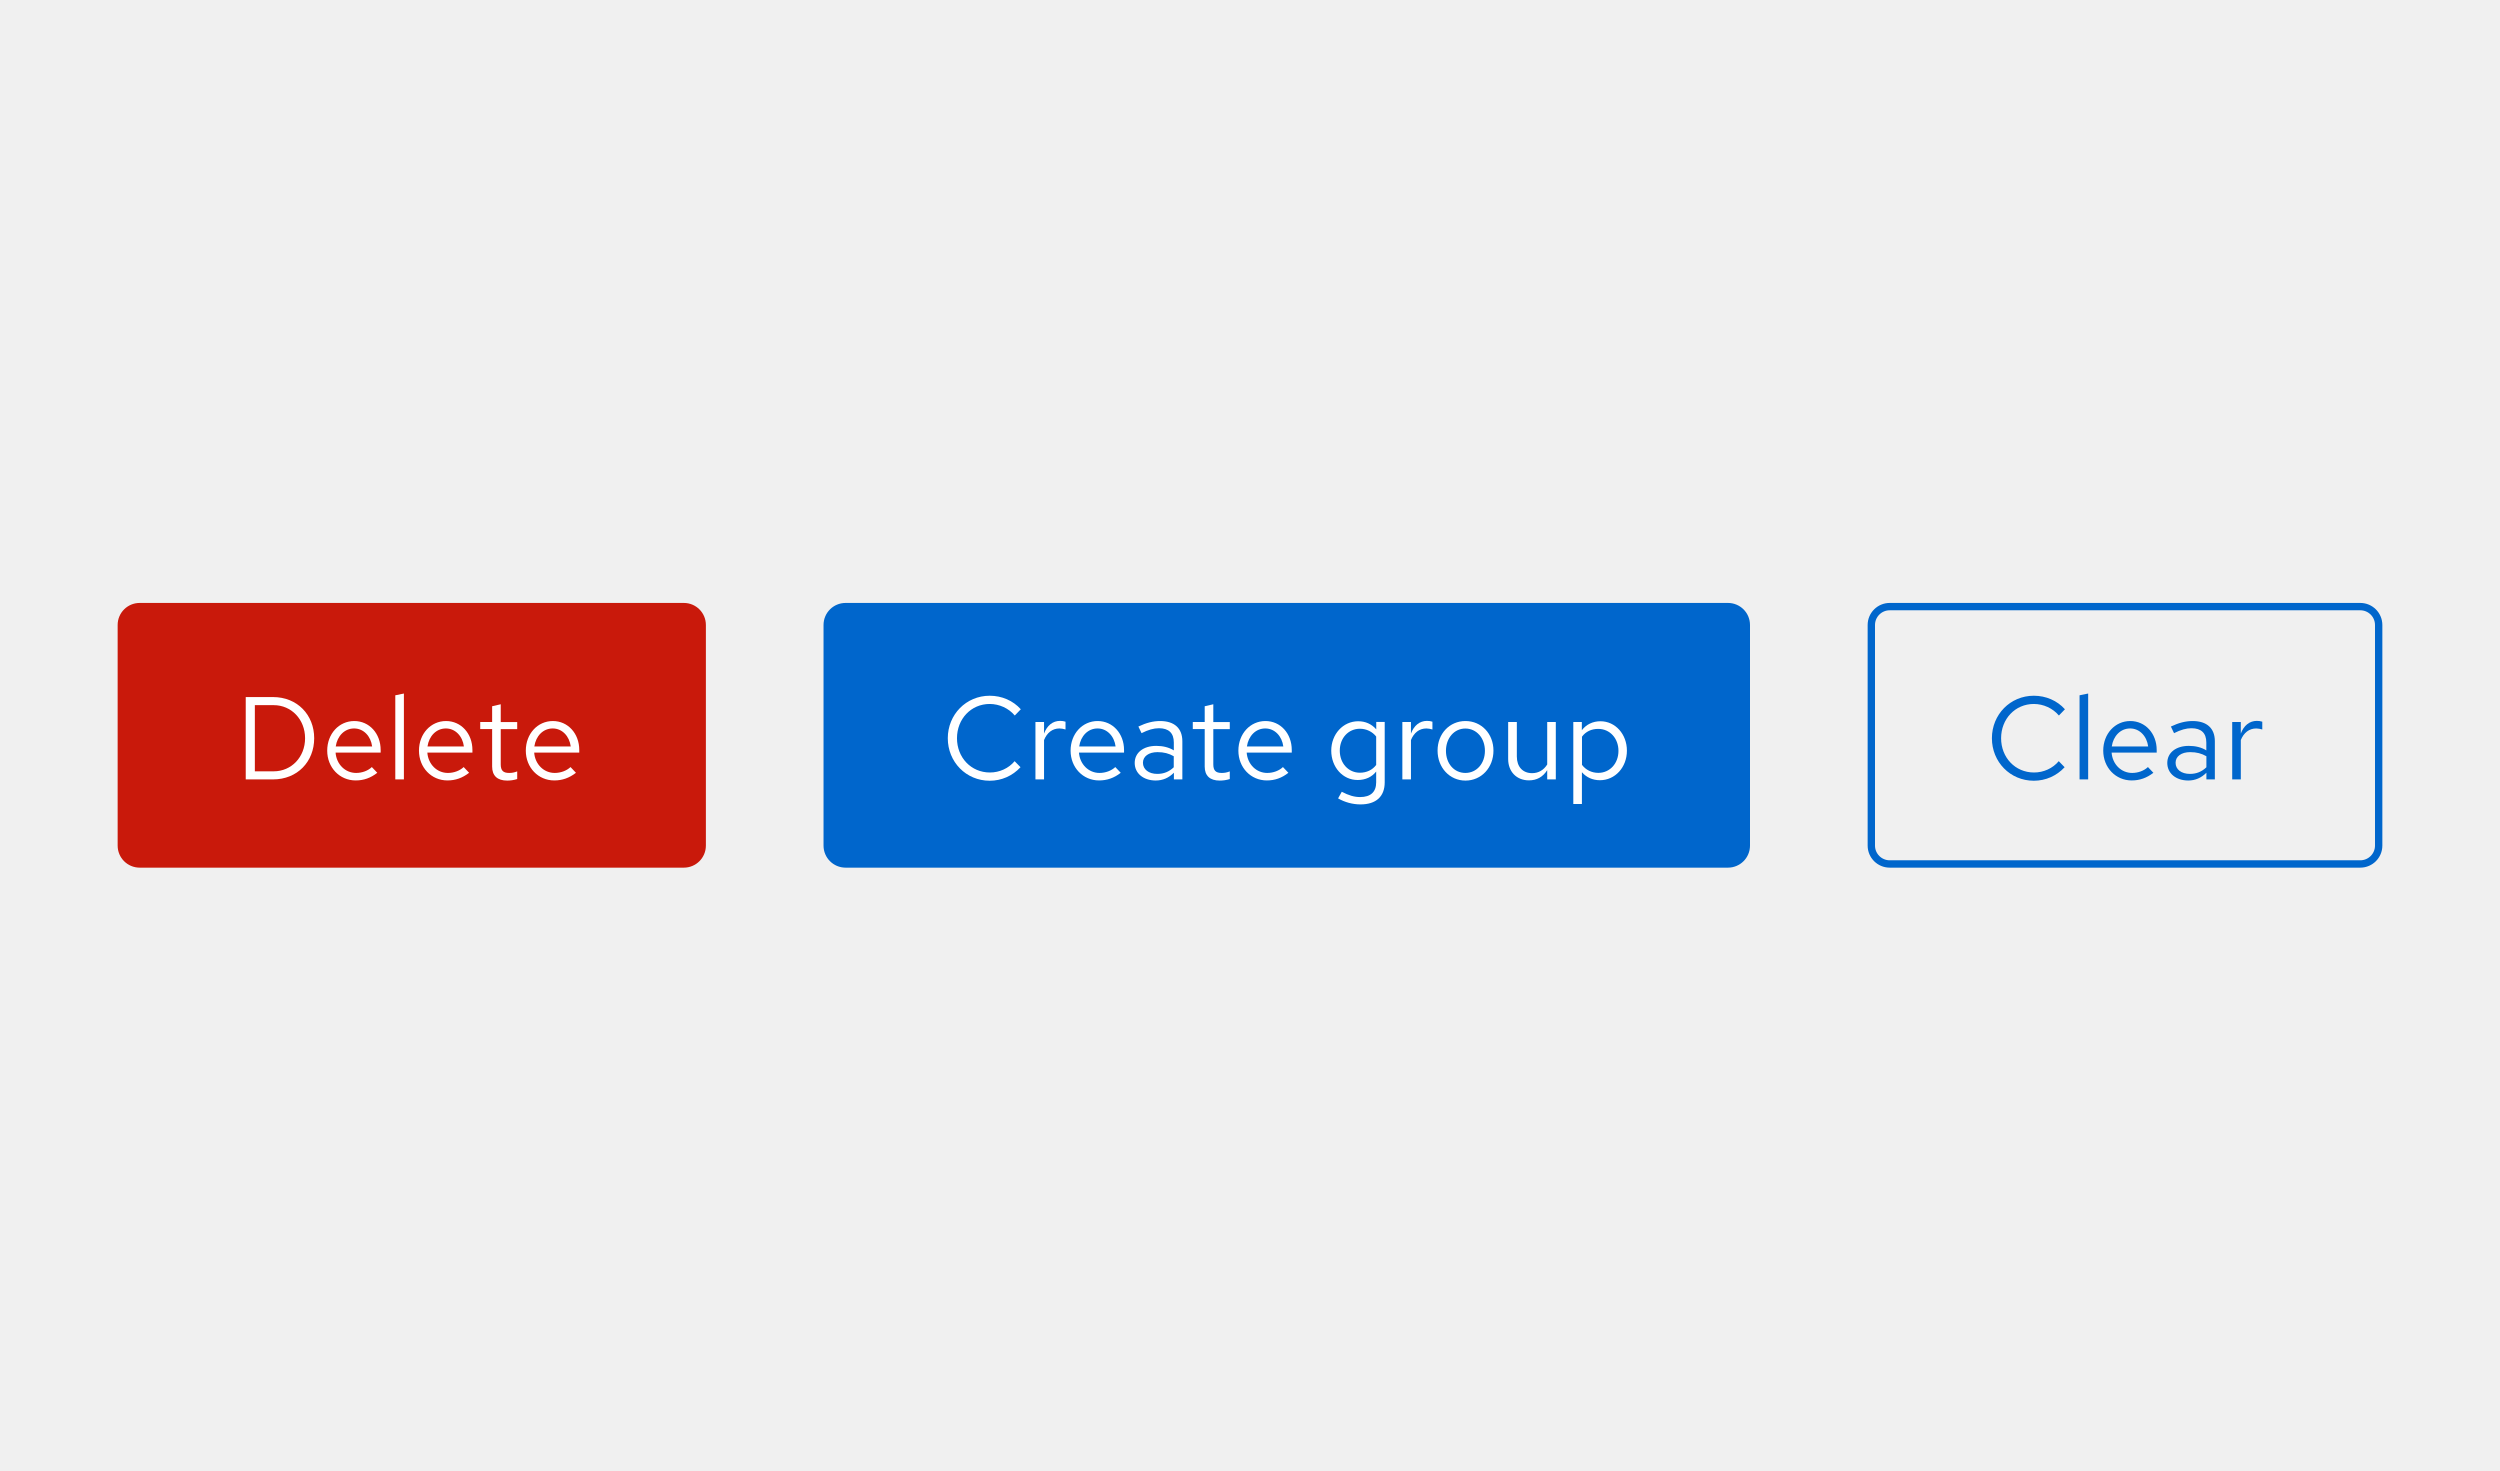
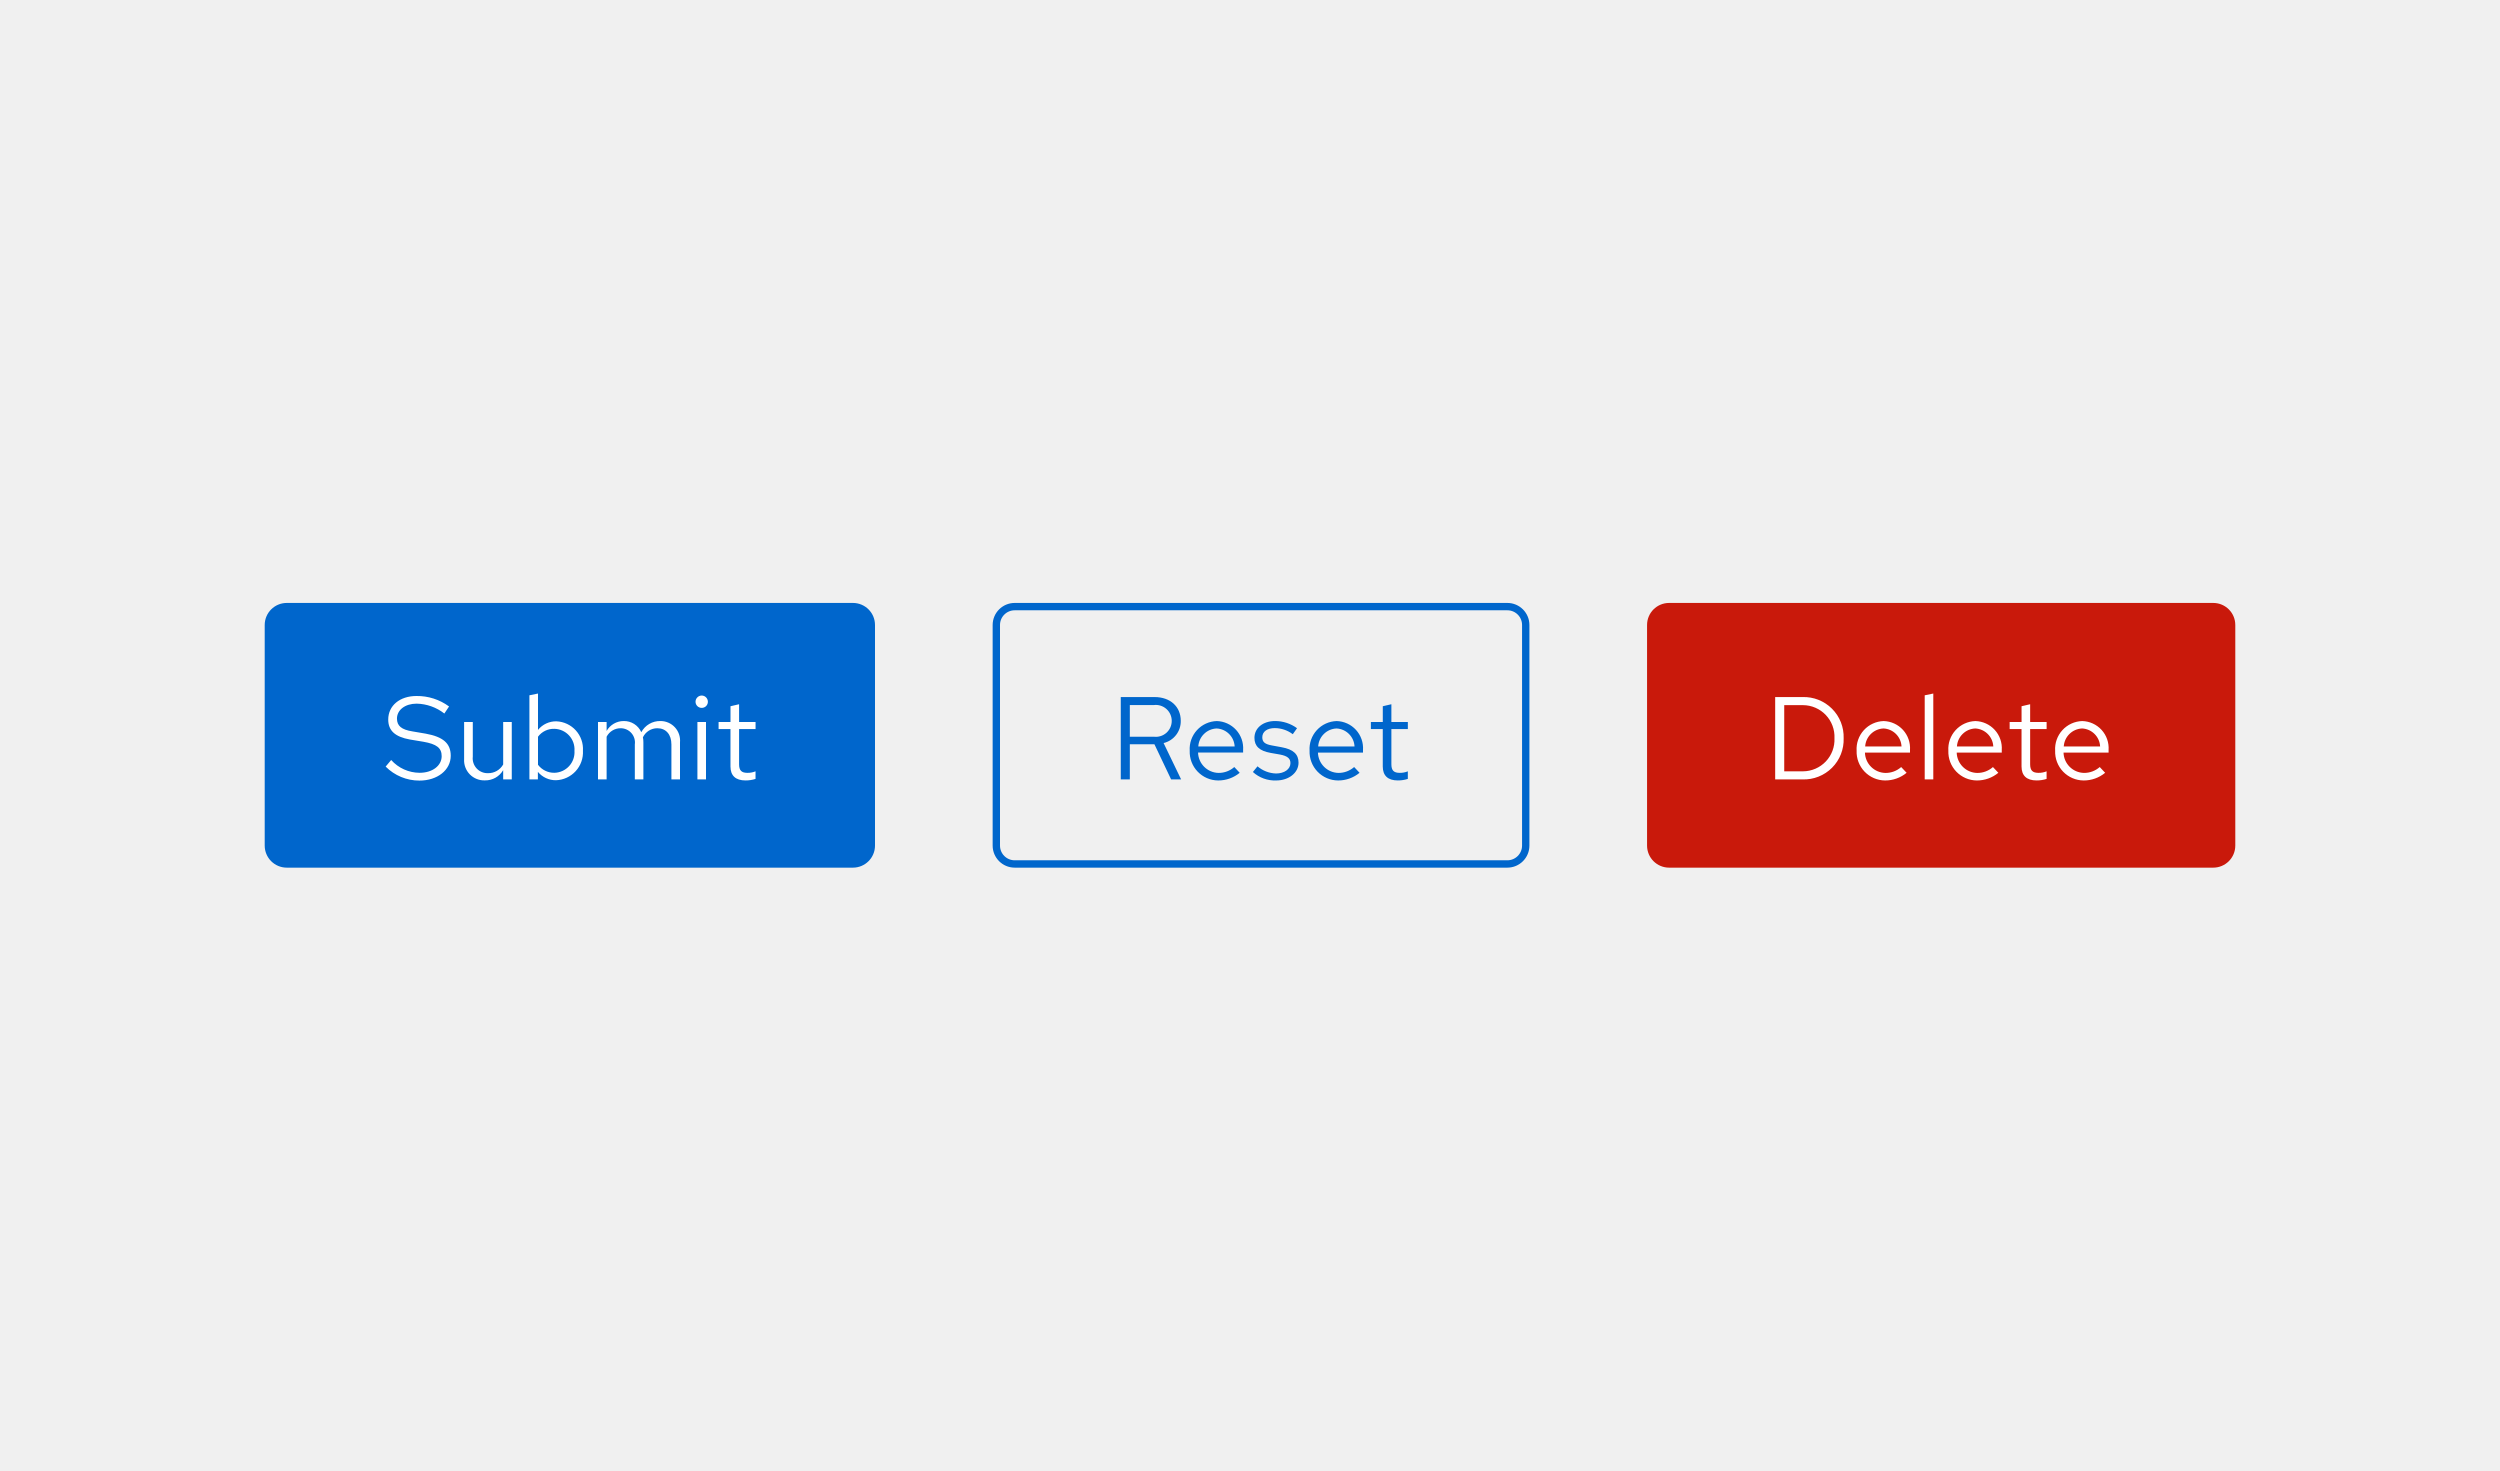
- <svg xmlns="http://www.w3.org/2000/svg" version="1.1" id="Layer_1" x="0px" y="0px" viewBox="0 0 340 200" style="enable-background:new 0 0 340 200;" xml:space="preserve">
-   <style type="text/css">
- 	.st0{fill:none;}
- 	.st1{fill:none;stroke:#0066CC;}
- 	.st2{enable-background:new    ;}
- 	.st3{fill:#0066CC;}
- 	.st4{fill:#FFFFFF;}
- 	.st5{fill:#C9190B;}
- </style>
-   <g transform="translate(-956 -1709)">
-     <g transform="translate(532 1120)">
-       <g transform="translate(318 449)">
-         <g transform="translate(360 222)">
-           <path class="st0" d="M3,0h64c1.66,0,3,1.34,3,3v30c0,1.66-1.34,3-3,3H3c-1.66,0-3-1.34-3-3V3C0,1.34,1.34,0,3,0z" />
-           <path class="st1" d="M3,0.5h64c1.38,0,2.5,1.12,2.5,2.5v30c0,1.38-1.12,2.5-2.5,2.5H3c-1.38,0-2.5-1.12-2.5-2.5V3      C0.5,1.62,1.62,0.5,3,0.5z" />
-         </g>
-         <g class="st2">
-           <path class="st3" d="M385.99,243.52l0.8,0.82c-1.09,1.18-2.58,1.84-4.19,1.84c-3.22,0-5.7-2.56-5.7-5.78      c0-3.23,2.5-5.78,5.7-5.78c1.65,0,3.17,0.66,4.23,1.84l-0.82,0.85c-0.83-0.99-2.11-1.57-3.41-1.57c-2.53,0-4.45,2.03-4.45,4.66      s1.92,4.66,4.48,4.66C383.92,245.06,385.17,244.5,385.99,243.52z" />
-           <path class="st3" d="M389.99,246h-1.17v-11.44l1.17-0.24V246z" />
-           <path class="st3" d="M395.91,246.14c-2.19,0-3.87-1.76-3.87-4.05s1.6-4.03,3.68-4.03c2.05,0,3.59,1.7,3.59,3.94v0.35h-6.13      c0.11,1.58,1.3,2.77,2.79,2.77c0.82,0,1.62-0.3,2.15-0.8l0.74,0.78C397.94,245.81,396.99,246.14,395.91,246.14z M393.2,241.52      h4.95c-0.18-1.41-1.17-2.45-2.45-2.45C394.4,239.07,393.41,240.08,393.2,241.52z" />
-           <path class="st3" d="M400.75,243.76c0-1.39,1.17-2.32,2.93-2.32c0.9,0,1.7,0.19,2.38,0.61v-1.07c0-1.28-0.69-1.94-2.02-1.94      c-0.72,0-1.46,0.21-2.37,0.67l-0.43-0.9c1.07-0.51,2-0.75,2.95-0.75c1.94,0,3.03,0.98,3.03,2.75V246h-1.15v-0.91      c-0.69,0.7-1.52,1.06-2.48,1.06C401.92,246.14,400.75,245.17,400.75,243.76z M403.83,245.25c0.88,0,1.6-0.29,2.24-0.9v-1.5      c-0.66-0.38-1.33-0.56-2.21-0.56c-1.2,0-1.98,0.58-1.98,1.44C401.87,244.64,402.66,245.25,403.83,245.25z" />
-           <path class="st3" d="M409.58,238.19h1.17v1.58c0.4-1.09,1.18-1.73,2.18-1.73c0.27,0,0.5,0.03,0.74,0.11v1.06      c-0.26-0.08-0.56-0.14-0.82-0.14c-0.96,0-1.7,0.58-2.1,1.58V246h-1.17V238.19z" />
-         </g>
+ <svg xmlns="http://www.w3.org/2000/svg" width="340" height="200" viewBox="0 0 340 200">
+   <g id="Buttons" transform="translate(-424 -580)">
+     <rect id="Rectangle" width="340" height="200" transform="translate(424 580)" fill="none" />
+     <g id="Danger">
+       <rect id="Rectangle-2" data-name="Rectangle" width="80" height="36" rx="3" transform="translate(648 662)" fill="#c9190b" />
+       <path id="Path" d="M1.424,0H5.136a5.413,5.413,0,0,0,5.6-5.6,5.422,5.422,0,0,0-5.6-5.6H1.424ZM5.216-10.1A4.305,4.305,0,0,1,9.488-5.6,4.305,4.305,0,0,1,5.216-1.1H2.656V-10.1ZM19.3-.9,18.56-1.68a3.191,3.191,0,0,1-2.144.8,2.845,2.845,0,0,1-2.784-2.768H19.76V-4a3.689,3.689,0,0,0-3.584-3.936A3.8,3.8,0,0,0,12.5-3.9,3.9,3.9,0,0,0,16.368.144,4.558,4.558,0,0,0,19.3-.9ZM16.16-6.928A2.579,2.579,0,0,1,18.608-4.48H13.664A2.608,2.608,0,0,1,16.16-6.928Zm6.768-4.752-1.168.24V0h1.168ZM31.776-.9,31.04-1.68a3.191,3.191,0,0,1-2.144.8,2.845,2.845,0,0,1-2.784-2.768H32.24V-4a3.689,3.689,0,0,0-3.584-3.936A3.8,3.8,0,0,0,24.976-3.9,3.9,3.9,0,0,0,28.848.144,4.558,4.558,0,0,0,31.776-.9ZM28.64-6.928A2.579,2.579,0,0,1,31.088-4.48H26.144A2.608,2.608,0,0,1,28.64-6.928ZM34.928-1.76c0,1.248.7,1.9,2.048,1.9a4.386,4.386,0,0,0,1.36-.208V-1.1a2.8,2.8,0,0,1-1.1.208c-.816,0-1.136-.336-1.136-1.168V-6.848h2.24v-.96H36.1v-2.416l-1.168.272v2.144H33.312v.96h1.616ZM46.3-.9l-.736-.784a3.191,3.191,0,0,1-2.144.8A2.845,2.845,0,0,1,40.64-3.648h6.128V-4a3.689,3.689,0,0,0-3.584-3.936A3.8,3.8,0,0,0,39.5-3.9,3.9,3.9,0,0,0,43.376.144,4.558,4.558,0,0,0,46.3-.9ZM43.168-6.928A2.579,2.579,0,0,1,45.616-4.48H40.672A2.608,2.608,0,0,1,43.168-6.928Z" transform="translate(664 686)" fill="#fff" />
+     </g>
+     <g id="Secondary">
+       <g id="Rectangle-3" data-name="Rectangle" transform="translate(559 662)" fill="none" stroke="#06c" stroke-width="1">
+         <rect width="73" height="36" rx="3" stroke="none" />
+         <rect x="0.5" y="0.5" width="72" height="35" rx="2.5" fill="none" />
      </g>
-       <g transform="translate(176 449)">
-         <path class="st3" d="M363,222h120c1.66,0,3,1.34,3,3v30c0,1.66-1.34,3-3,3H363c-1.66,0-3-1.34-3-3v-30     C360,223.34,361.34,222,363,222z" />
-         <g class="st2">
-           <path class="st4" d="M385.99,243.52l0.8,0.82c-1.09,1.18-2.58,1.84-4.19,1.84c-3.22,0-5.7-2.56-5.7-5.78      c0-3.23,2.5-5.78,5.7-5.78c1.65,0,3.17,0.66,4.23,1.84l-0.82,0.85c-0.83-0.99-2.11-1.57-3.41-1.57c-2.53,0-4.45,2.03-4.45,4.66      s1.92,4.66,4.48,4.66C383.92,245.06,385.17,244.5,385.99,243.52z" />
-           <path class="st4" d="M388.82,238.19h1.17v1.58c0.4-1.09,1.18-1.73,2.18-1.73c0.27,0,0.5,0.03,0.74,0.11v1.06      c-0.26-0.08-0.56-0.14-0.82-0.14c-0.96,0-1.7,0.58-2.1,1.58V246h-1.17V238.19z" />
-           <path class="st4" d="M397.47,246.14c-2.19,0-3.87-1.76-3.87-4.05s1.6-4.03,3.68-4.03c2.05,0,3.59,1.7,3.59,3.94v0.35h-6.13      c0.11,1.58,1.3,2.77,2.79,2.77c0.82,0,1.62-0.3,2.15-0.8l0.74,0.78C399.51,245.81,398.56,246.14,397.47,246.14z M394.77,241.52      h4.95c-0.18-1.41-1.17-2.45-2.45-2.45C395.97,239.07,394.98,240.08,394.77,241.52z" />
-           <path class="st4" d="M402.32,243.76c0-1.39,1.17-2.32,2.93-2.32c0.9,0,1.7,0.19,2.39,0.61v-1.07c0-1.28-0.69-1.94-2.02-1.94      c-0.72,0-1.46,0.21-2.37,0.67l-0.43-0.9c1.07-0.51,2-0.75,2.95-0.75c1.94,0,3.03,0.98,3.03,2.75V246h-1.15v-0.91      c-0.69,0.7-1.52,1.06-2.48,1.06C403.49,246.14,402.32,245.17,402.32,243.76z M405.39,245.25c0.88,0,1.6-0.29,2.24-0.9v-1.5      c-0.66-0.38-1.33-0.56-2.21-0.56c-1.2,0-1.98,0.58-1.98,1.44C403.44,244.64,404.23,245.25,405.39,245.25z" />
-           <path class="st4" d="M411.84,239.15h-1.62v-0.96h1.62v-2.14l1.17-0.27v2.42h2.24v0.96h-2.24v4.79c0,0.83,0.32,1.17,1.14,1.17      c0.4,0,0.67-0.05,1.1-0.21v1.04c-0.43,0.14-0.91,0.21-1.36,0.21c-1.34,0-2.05-0.66-2.05-1.91V239.15z" />
-           <path class="st4" d="M420.29,246.14c-2.19,0-3.87-1.76-3.87-4.05s1.6-4.03,3.68-4.03c2.05,0,3.58,1.7,3.58,3.94v0.35h-6.13      c0.11,1.58,1.3,2.77,2.79,2.77c0.82,0,1.62-0.3,2.14-0.8l0.74,0.78C422.32,245.81,421.38,246.14,420.29,246.14z M417.58,241.52      h4.95c-0.18-1.41-1.17-2.45-2.45-2.45C418.78,239.07,417.79,240.08,417.58,241.52z" />
-           <path class="st4" d="M429.05,242.09c0-2.24,1.6-4,3.67-4c0.98,0,1.82,0.38,2.45,1.1v-1.01h1.15v8.21c0,1.94-1.17,3.01-3.3,3.01      c-1.06,0-2.15-0.3-3.04-0.82l0.5-0.9c0.96,0.5,1.7,0.72,2.5,0.72c1.42,0,2.18-0.69,2.18-2v-1.47c-0.59,0.75-1.47,1.15-2.5,1.15      C430.62,246.1,429.05,244.33,429.05,242.09z M432.95,245.09c0.91,0,1.71-0.38,2.21-1.06v-3.86c-0.51-0.66-1.33-1.06-2.21-1.06      c-1.57,0-2.74,1.26-2.74,2.98C430.21,243.81,431.38,245.09,432.95,245.09z" />
-           <path class="st4" d="M438.72,238.19h1.17v1.58c0.4-1.09,1.18-1.73,2.18-1.73c0.27,0,0.5,0.03,0.74,0.11v1.06      c-0.26-0.08-0.56-0.14-0.82-0.14c-0.96,0-1.7,0.58-2.1,1.58V246h-1.17V238.19z" />
-           <path class="st4" d="M447.3,238.06c2.18,0,3.81,1.73,3.81,4.03c0,2.32-1.65,4.07-3.81,4.07c-2.14,0-3.79-1.76-3.79-4.07      C443.5,239.79,445.14,238.06,447.3,238.06z M449.95,242.11c0-1.73-1.14-3.03-2.66-3.03c-1.52,0-2.64,1.3-2.64,3.03      c0,1.75,1.12,3.01,2.64,3.01C448.82,245.12,449.95,243.84,449.95,242.11z" />
-           <path class="st4" d="M454.29,242.89c0,1.39,0.8,2.26,2.08,2.26c0.86,0,1.58-0.42,2.05-1.18v-5.78h1.17V246h-1.17v-1.26      c-0.59,0.93-1.42,1.39-2.48,1.39c-1.68,0-2.83-1.18-2.83-2.9v-5.04h1.18V242.89z" />
-           <path class="st4" d="M461.98,238.19h1.15v1.12c0.59-0.78,1.49-1.22,2.53-1.22c2.03,0,3.6,1.76,3.6,4c0,2.26-1.6,4.02-3.67,4.02      c-0.98,0-1.84-0.38-2.45-1.09v4.32h-1.17V238.19z M463.15,240.19v3.83c0.51,0.69,1.33,1.09,2.22,1.09      c1.57,0,2.74-1.28,2.74-2.99s-1.17-2.99-2.74-2.99C464.45,239.12,463.65,239.5,463.15,240.19z" />
-         </g>
-       </g>
-       <g transform="translate(80 449)">
-         <path class="st5" d="M363,222h74c1.66,0,3,1.34,3,3v30c0,1.66-1.34,3-3,3h-74c-1.66,0-3-1.34-3-3v-30     C360,223.34,361.34,222,363,222z" />
-         <g class="st2">
-           <path class="st4" d="M377.42,234.8h3.71c3.3,0,5.6,2.42,5.6,5.6c0,3.19-2.29,5.6-5.6,5.6h-3.71V234.8z M378.66,235.9v9h2.56      c2.42,0,4.27-1.94,4.27-4.5c0-2.56-1.86-4.5-4.27-4.5H378.66z" />
-           <path class="st4" d="M392.37,246.14c-2.19,0-3.87-1.76-3.87-4.05s1.6-4.03,3.68-4.03c2.05,0,3.59,1.7,3.59,3.94v0.35h-6.13      c0.11,1.58,1.3,2.77,2.79,2.77c0.82,0,1.62-0.3,2.14-0.8l0.74,0.78C394.4,245.81,393.46,246.14,392.37,246.14z M389.66,241.52      h4.95c-0.18-1.41-1.17-2.45-2.45-2.45C390.87,239.07,389.87,240.08,389.66,241.52z" />
-           <path class="st4" d="M398.93,246h-1.17v-11.44l1.17-0.24V246z" />
-           <path class="st4" d="M404.85,246.14c-2.19,0-3.87-1.76-3.87-4.05s1.6-4.03,3.68-4.03c2.05,0,3.59,1.7,3.59,3.94v0.35h-6.13      c0.11,1.58,1.3,2.77,2.79,2.77c0.82,0,1.62-0.3,2.15-0.8l0.74,0.78C406.88,245.81,405.94,246.14,404.85,246.14z M402.14,241.52      h4.95c-0.18-1.41-1.17-2.45-2.45-2.45C403.35,239.07,402.35,240.08,402.14,241.52z" />
-           <path class="st4" d="M410.93,239.15h-1.62v-0.96h1.62v-2.14l1.17-0.27v2.42h2.24v0.96h-2.24v4.79c0,0.83,0.32,1.17,1.14,1.17      c0.4,0,0.67-0.05,1.1-0.21v1.04c-0.43,0.14-0.91,0.21-1.36,0.21c-1.34,0-2.05-0.66-2.05-1.91V239.15z" />
-           <path class="st4" d="M419.38,246.14c-2.19,0-3.87-1.76-3.87-4.05s1.6-4.03,3.68-4.03c2.05,0,3.59,1.7,3.59,3.94v0.35h-6.13      c0.11,1.58,1.3,2.77,2.79,2.77c0.82,0,1.62-0.3,2.15-0.8l0.74,0.78C421.41,245.81,420.47,246.14,419.38,246.14z M416.67,241.52      h4.95c-0.18-1.41-1.17-2.45-2.45-2.45C417.87,239.07,416.88,240.08,416.67,241.52z" />
-         </g>
-       </g>
+       <path id="Path-2" data-name="Path" d="M1.424,0H2.656V-4.784H6L8.272,0h1.36L7.248-4.944A3.048,3.048,0,0,0,9.584-7.968C9.584-9.9,8.16-11.2,6.016-11.2H1.424Zm4.5-10.112a2.165,2.165,0,0,1,2.432,2.16A2.162,2.162,0,0,1,5.92-5.808H2.656v-4.3ZM17.6-.9l-.736-.784a3.191,3.191,0,0,1-2.144.8,2.845,2.845,0,0,1-2.784-2.768h6.128V-4A3.689,3.689,0,0,0,14.48-7.936,3.8,3.8,0,0,0,10.8-3.9,3.9,3.9,0,0,0,14.672.144,4.558,4.558,0,0,0,17.6-.9ZM14.464-6.928A2.579,2.579,0,0,1,16.912-4.48H11.968A2.608,2.608,0,0,1,14.464-6.928Zm4.928,5.92A4.451,4.451,0,0,0,22.56.144c1.728,0,3.04-1.056,3.04-2.416,0-1.152-.7-1.808-2.272-2.1l-1.312-.24c-1.008-.176-1.344-.48-1.344-1.12,0-.768.672-1.248,1.7-1.248a4.142,4.142,0,0,1,2.448.832l.576-.816a5.048,5.048,0,0,0-2.976-.976c-1.648,0-2.816.944-2.816,2.288,0,1.136.688,1.776,2.208,2.048l1.28.224c.992.192,1.408.528,1.408,1.168,0,.816-.832,1.408-1.968,1.408a4.072,4.072,0,0,1-2.512-.976ZM33.9-.9l-.736-.784a3.191,3.191,0,0,1-2.144.8A2.845,2.845,0,0,1,28.24-3.648h6.128V-4a3.689,3.689,0,0,0-3.584-3.936A3.8,3.8,0,0,0,27.1-3.9,3.9,3.9,0,0,0,30.976.144,4.558,4.558,0,0,0,33.9-.9ZM30.768-6.928A2.579,2.579,0,0,1,33.216-4.48H28.272A2.608,2.608,0,0,1,30.768-6.928ZM37.056-1.76c0,1.248.7,1.9,2.048,1.9a4.386,4.386,0,0,0,1.36-.208V-1.1a2.8,2.8,0,0,1-1.1.208c-.816,0-1.136-.336-1.136-1.168V-6.848h2.24v-.96h-2.24v-2.416l-1.168.272v2.144H35.44v.96h1.616Z" transform="translate(575 686)" fill="#06c" />
    </g>
-     <rect x="956" y="1709" class="st0" width="340" height="200" />
+     <g id="Primary">
+       <rect id="Rectangle-4" data-name="Rectangle" width="83" height="36" rx="3" transform="translate(460 662)" fill="#06c" />
+       <path id="Path-3" data-name="Path" d="M.448-1.744A6.443,6.443,0,0,0,5.04.16C7.5.16,9.3-1.28,9.3-3.216c0-1.68-1.024-2.576-3.408-3.008L4.1-6.528c-1.5-.24-2.112-.752-2.112-1.744,0-1.168,1.1-2.032,2.672-2.032A6.331,6.331,0,0,1,8.432-8.96l.64-.96A7.324,7.324,0,0,0,4.64-11.344c-2.272,0-3.84,1.312-3.84,3.2,0,1.5.912,2.352,2.96,2.72l1.808.3c1.824.32,2.5.848,2.5,1.968C8.064-1.856,6.8-.9,5.072-.9A5.216,5.216,0,0,1,1.2-2.64ZM12.3-7.808H11.12v5.04a2.73,2.73,0,0,0,2.832,2.9,2.8,2.8,0,0,0,2.48-1.392V0H17.6V-7.808H16.432v5.776A2.318,2.318,0,0,1,14.384-.848,2.017,2.017,0,0,1,12.3-3.1ZM27.28-3.9a3.768,3.768,0,0,0-3.6-4,3.146,3.146,0,0,0-2.512,1.168V-11.68L20-11.44V0h1.152V-1.024A3.161,3.161,0,0,0,23.616.112,3.8,3.8,0,0,0,27.28-3.9ZM23.392-6.88a2.8,2.8,0,0,1,2.736,2.992A2.8,2.8,0,0,1,23.392-.9a2.744,2.744,0,0,1-2.224-1.088V-5.808A2.666,2.666,0,0,1,23.392-6.88ZM29.328,0H30.5V-5.808A2.14,2.14,0,0,1,32.4-6.96a1.94,1.94,0,0,1,1.936,2.208V0H35.5V-5.04a3.238,3.238,0,0,0-.064-.688A2.173,2.173,0,0,1,37.392-6.96c1.184,0,1.92.848,1.92,2.208V0H40.48V-5.04a2.657,2.657,0,0,0-2.656-2.9,2.885,2.885,0,0,0-2.608,1.52,2.566,2.566,0,0,0-2.4-1.52A2.674,2.674,0,0,0,30.5-6.592V-7.808H29.328ZM43.44-9.728a.83.83,0,0,0,.832-.848.847.847,0,0,0-.832-.832.85.85,0,0,0-.848.832A.834.834,0,0,0,43.44-9.728Zm.576,1.92H42.848V0h1.168ZM47.344-1.76c0,1.248.7,1.9,2.048,1.9a4.386,4.386,0,0,0,1.36-.208V-1.1a2.8,2.8,0,0,1-1.1.208c-.816,0-1.136-.336-1.136-1.168V-6.848h2.24v-.96h-2.24v-2.416l-1.168.272v2.144H45.728v.96h1.616Z" transform="translate(476 686)" fill="#fff" />
+     </g>
  </g>
</svg>
